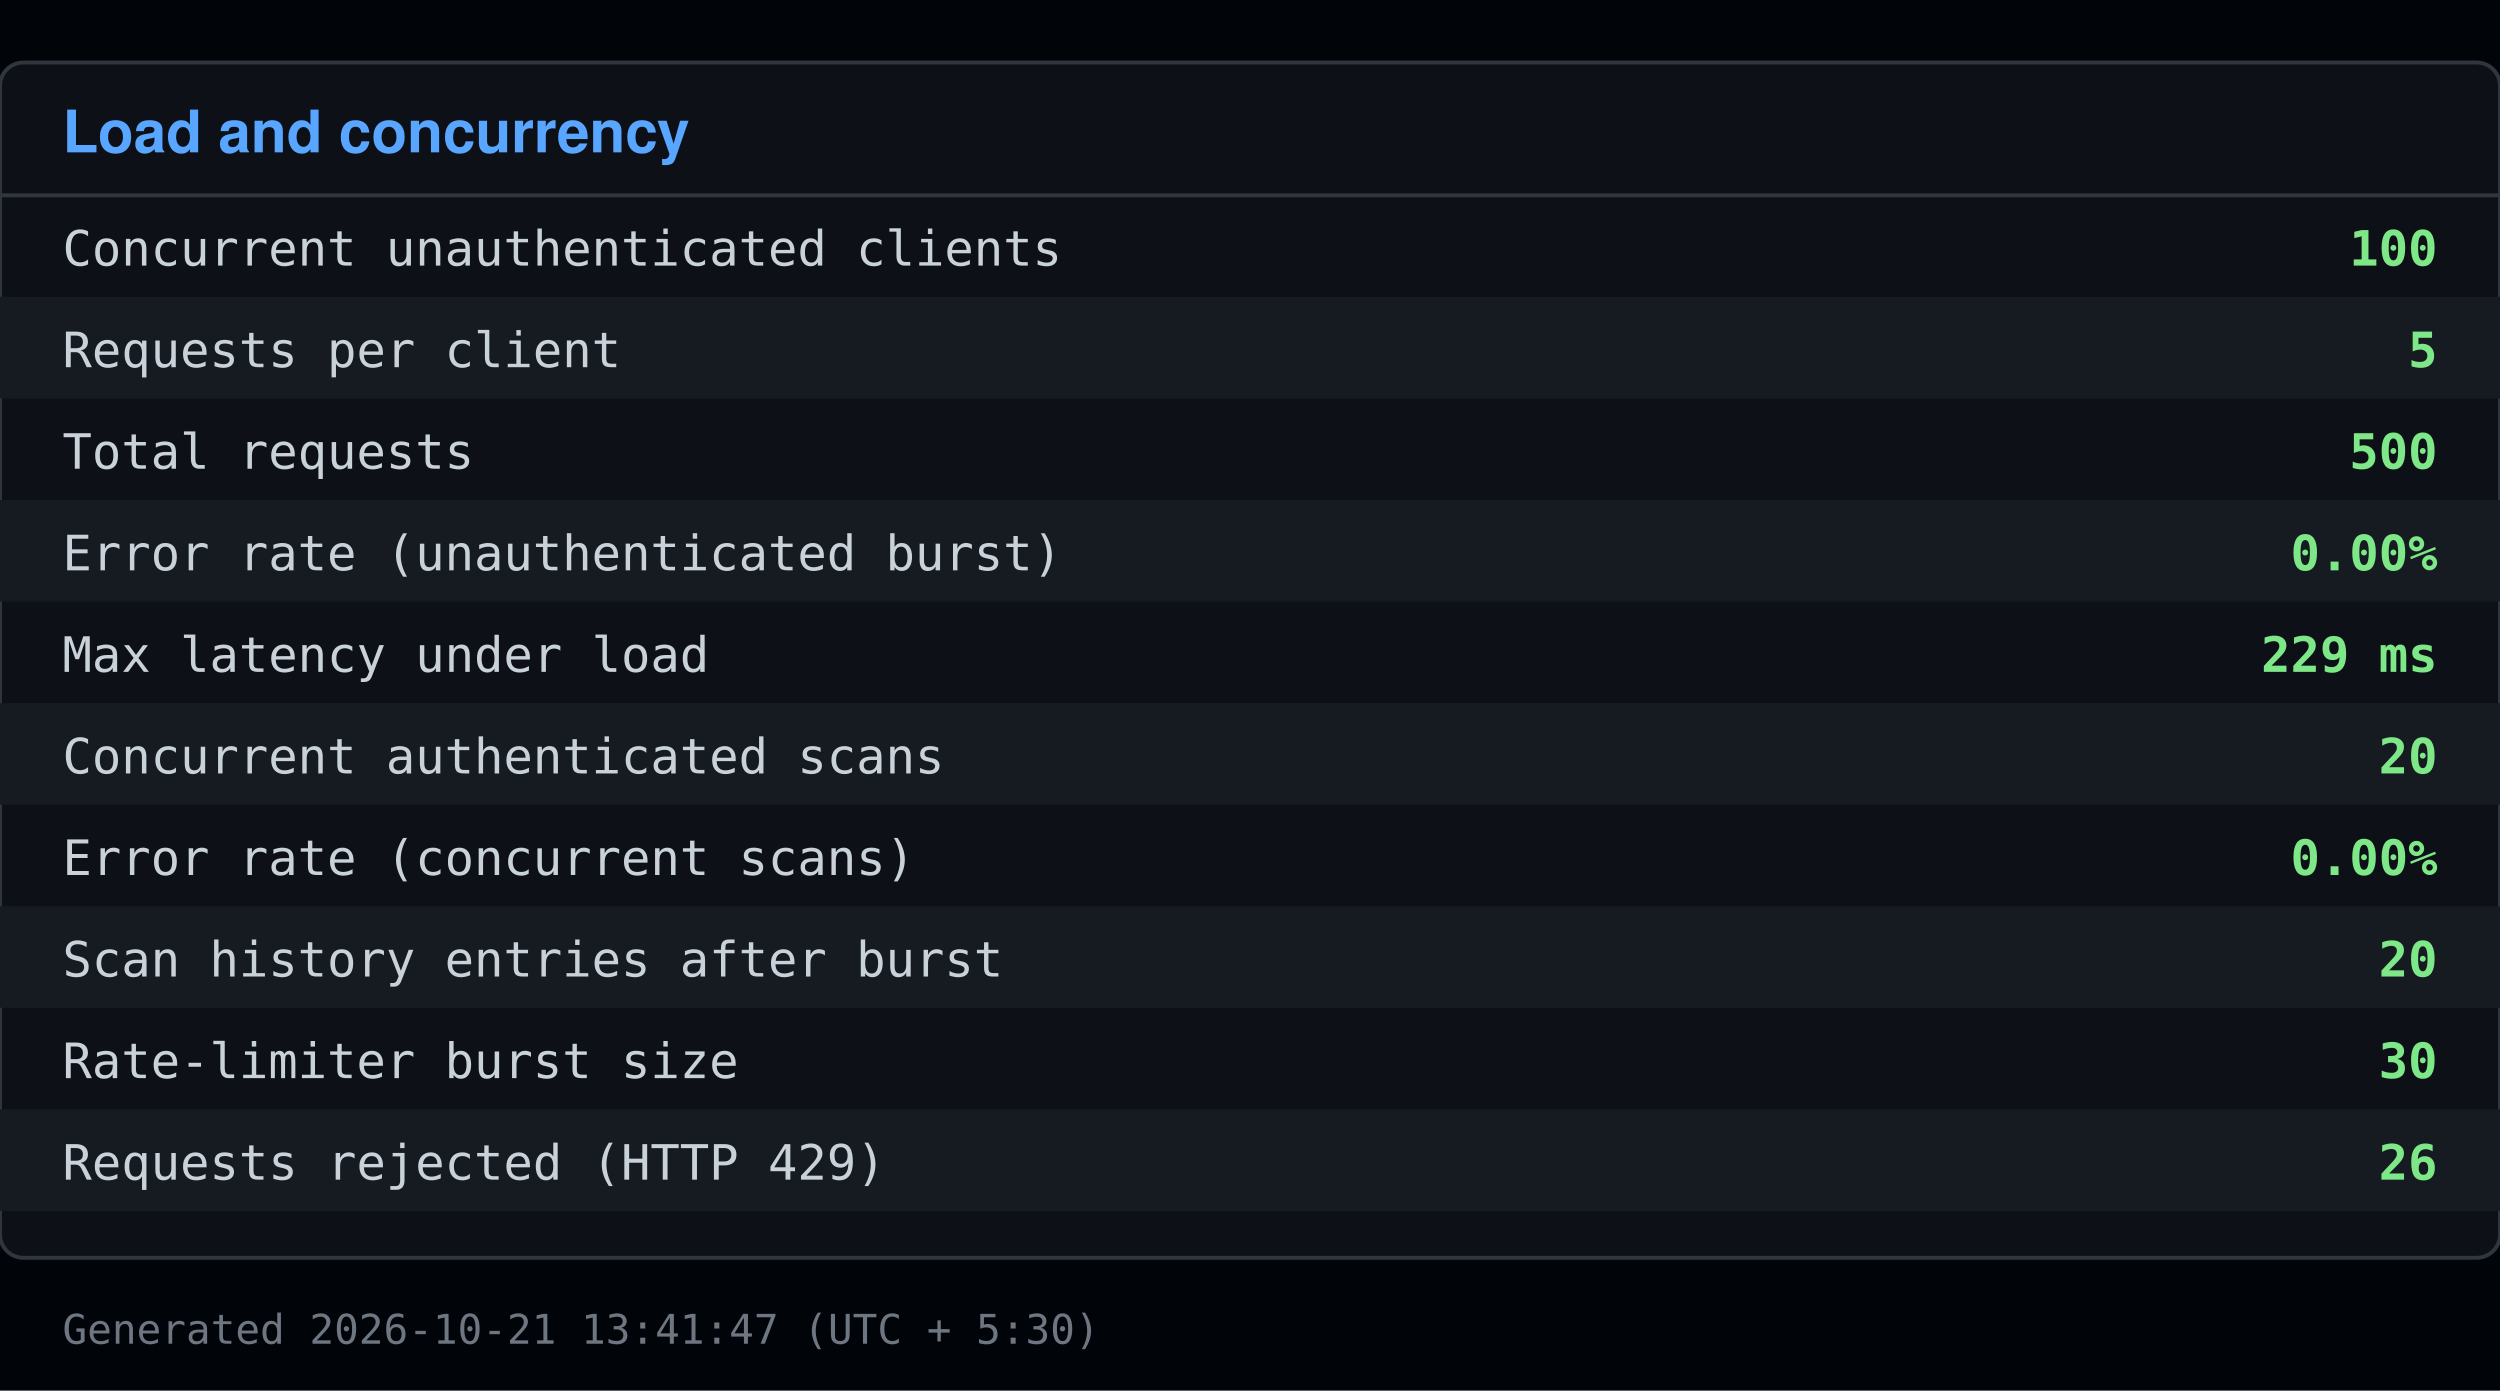
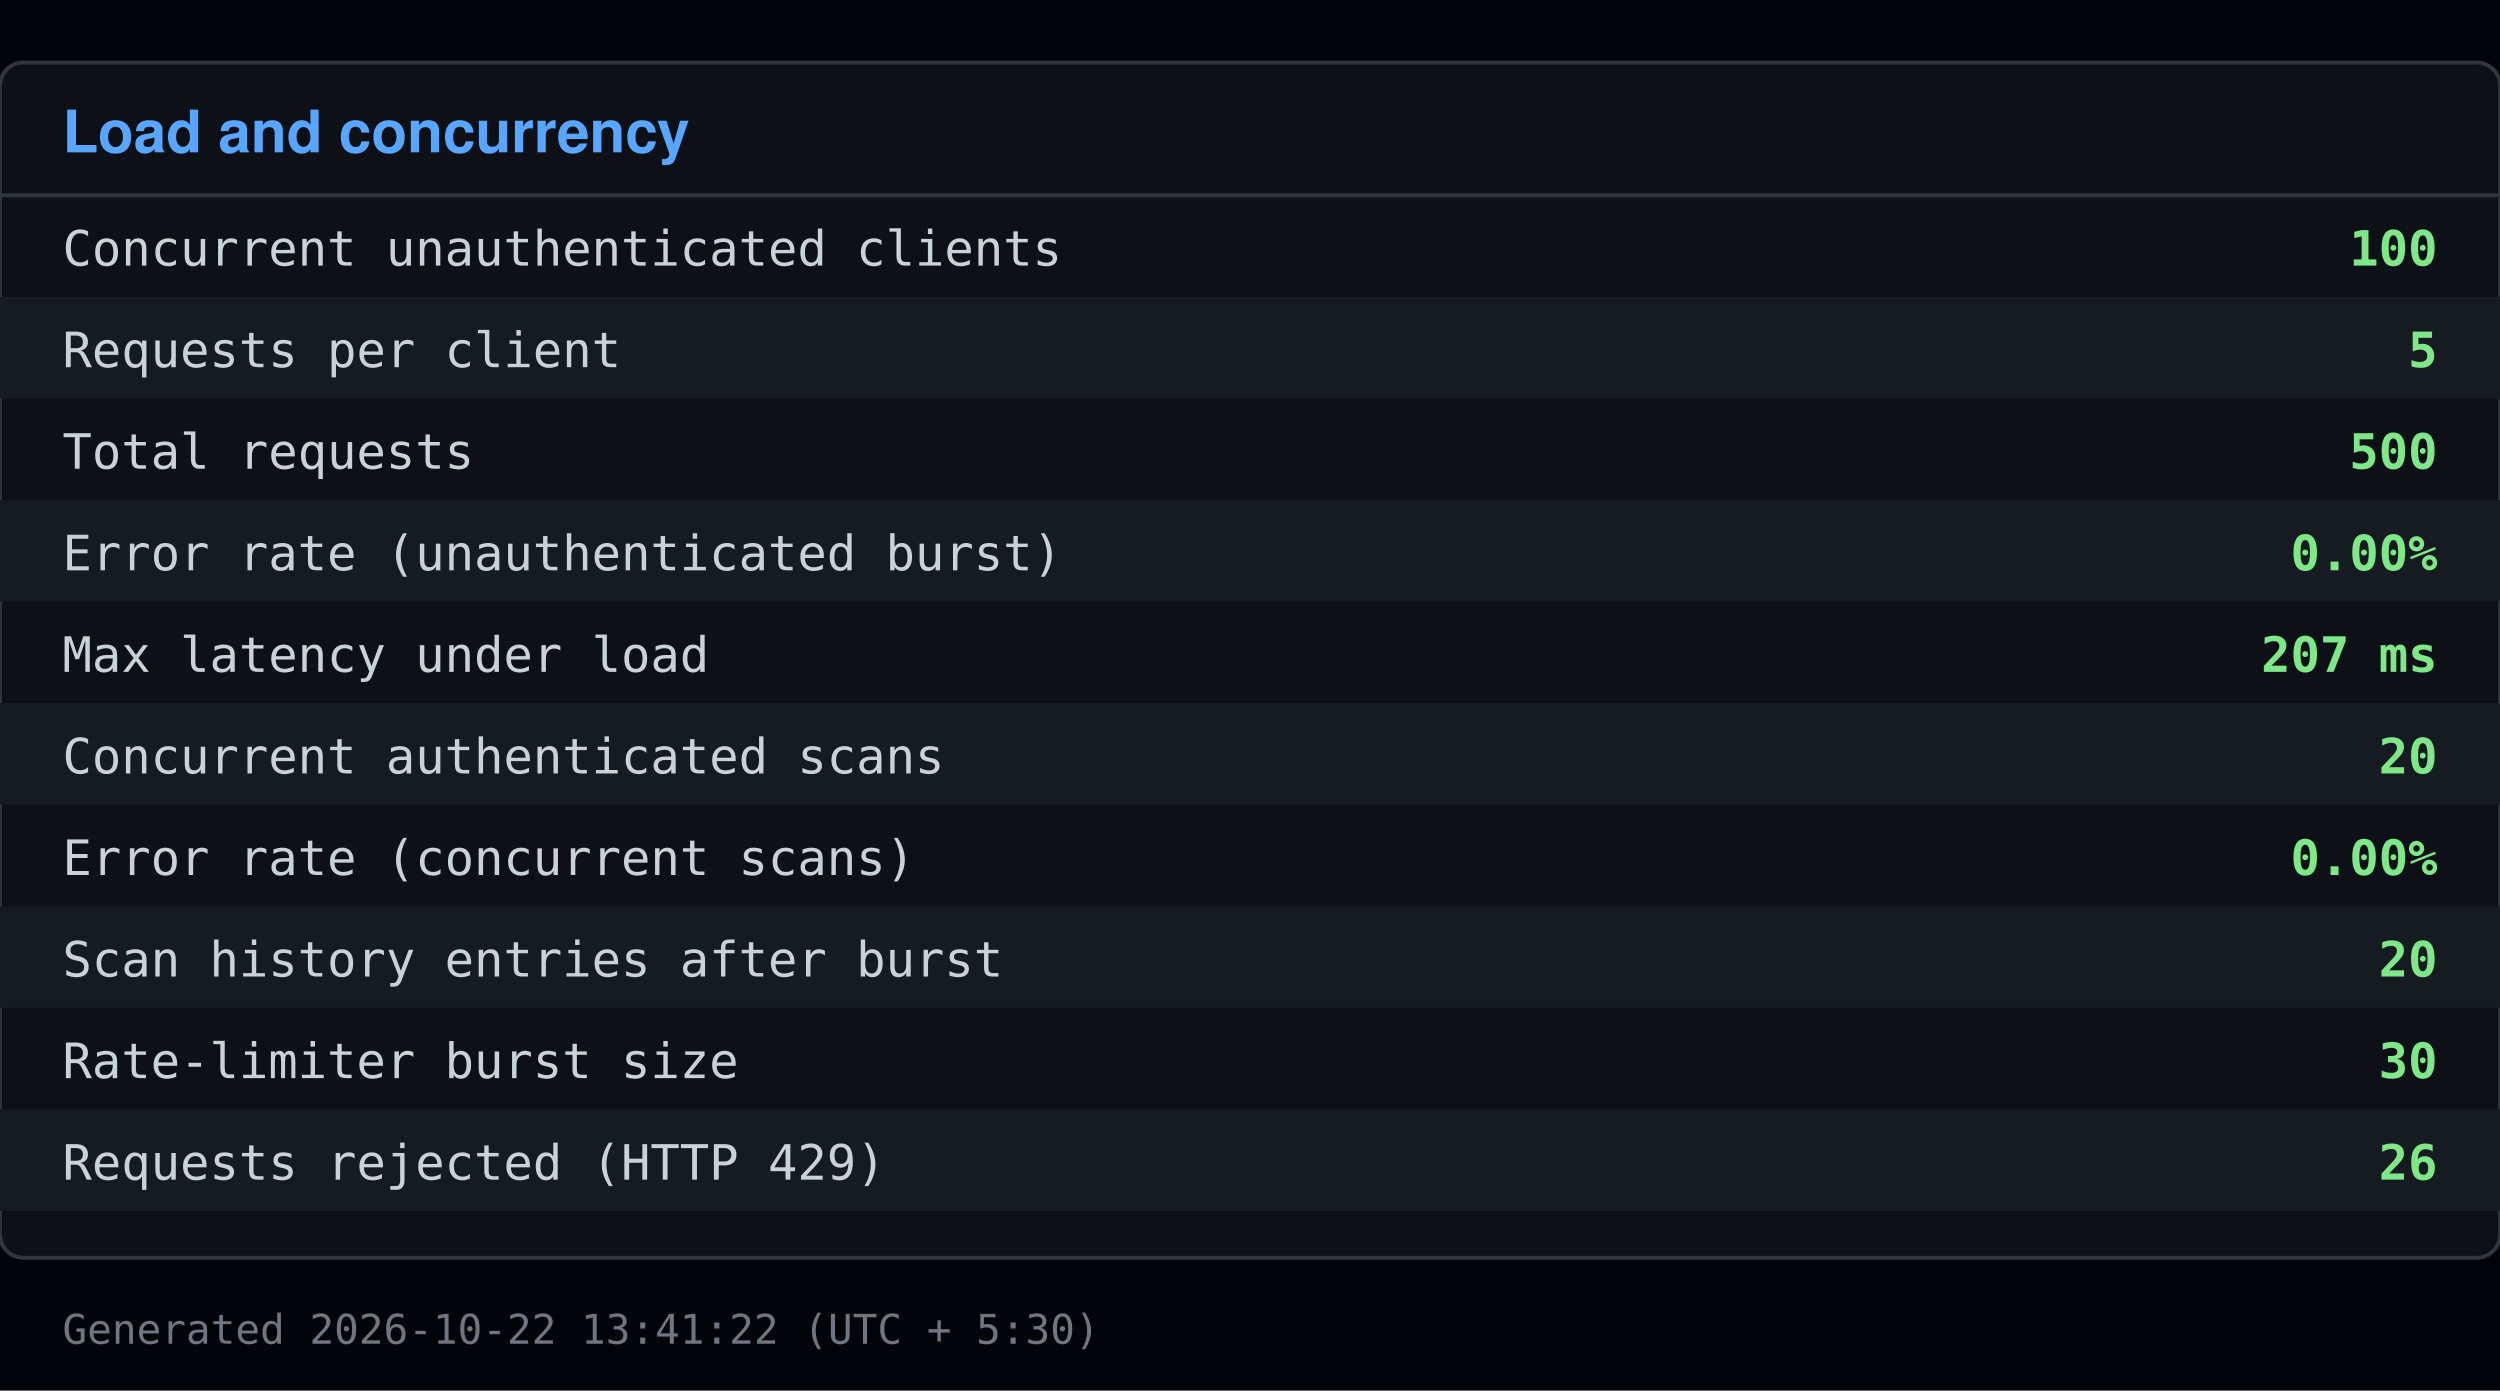
<svg xmlns="http://www.w3.org/2000/svg" viewBox="0 0 640 356" width="640" height="356">
  <rect x="0" y="0" width="640" height="356" fill="#010409" />
  <rect x="0" y="16" width="640" height="306" fill="#0d1117" stroke="#30363d" rx="6" />
  <text x="16" y="39" font-family="Segoe UI, Helvetica, Arial, sans-serif" font-size="15" font-weight="600" fill="#58a6ff">Load and concurrency</text>
  <line x1="0" y1="50" x2="640" y2="50" stroke="#30363d" />
  <text x="16" y="68" font-family="Consolas, Menlo, monospace" font-size="12.5" fill="#c9d1d9">Concurrent unauthenticated clients</text>
  <text x="624" y="68" font-family="Consolas, Menlo, monospace" font-size="12.5" fill="#7ee787" text-anchor="end" font-weight="600">100</text>
  <rect x="0" y="76" width="640" height="26" fill="#161b22" />
  <text x="16" y="94" font-family="Consolas, Menlo, monospace" font-size="12.5" fill="#c9d1d9">Requests per client</text>
  <text x="624" y="94" font-family="Consolas, Menlo, monospace" font-size="12.5" fill="#7ee787" text-anchor="end" font-weight="600">5</text>
  <text x="16" y="120" font-family="Consolas, Menlo, monospace" font-size="12.5" fill="#c9d1d9">Total requests</text>
  <text x="624" y="120" font-family="Consolas, Menlo, monospace" font-size="12.5" fill="#7ee787" text-anchor="end" font-weight="600">500</text>
  <rect x="0" y="128" width="640" height="26" fill="#161b22" />
  <text x="16" y="146" font-family="Consolas, Menlo, monospace" font-size="12.5" fill="#c9d1d9">Error rate (unauthenticated burst)</text>
  <text x="624" y="146" font-family="Consolas, Menlo, monospace" font-size="12.5" fill="#7ee787" text-anchor="end" font-weight="600">0.00%</text>
  <text x="16" y="172" font-family="Consolas, Menlo, monospace" font-size="12.5" fill="#c9d1d9">Max latency under load</text>
-   <text x="624" y="172" font-family="Consolas, Menlo, monospace" font-size="12.5" fill="#7ee787" text-anchor="end" font-weight="600">229 ms</text>
+   <text x="624" y="172" font-family="Consolas, Menlo, monospace" font-size="12.5" fill="#7ee787" text-anchor="end" font-weight="600">207 ms</text>
  <rect x="0" y="180" width="640" height="26" fill="#161b22" />
  <text x="16" y="198" font-family="Consolas, Menlo, monospace" font-size="12.5" fill="#c9d1d9">Concurrent authenticated scans</text>
  <text x="624" y="198" font-family="Consolas, Menlo, monospace" font-size="12.5" fill="#7ee787" text-anchor="end" font-weight="600">20</text>
  <text x="16" y="224" font-family="Consolas, Menlo, monospace" font-size="12.5" fill="#c9d1d9">Error rate (concurrent scans)</text>
  <text x="624" y="224" font-family="Consolas, Menlo, monospace" font-size="12.5" fill="#7ee787" text-anchor="end" font-weight="600">0.00%</text>
  <rect x="0" y="232" width="640" height="26" fill="#161b22" />
  <text x="16" y="250" font-family="Consolas, Menlo, monospace" font-size="12.5" fill="#c9d1d9">Scan history entries after burst</text>
  <text x="624" y="250" font-family="Consolas, Menlo, monospace" font-size="12.5" fill="#7ee787" text-anchor="end" font-weight="600">20</text>
  <text x="16" y="276" font-family="Consolas, Menlo, monospace" font-size="12.5" fill="#c9d1d9">Rate-limiter burst size</text>
  <text x="624" y="276" font-family="Consolas, Menlo, monospace" font-size="12.5" fill="#7ee787" text-anchor="end" font-weight="600">30</text>
  <rect x="0" y="284" width="640" height="26" fill="#161b22" />
  <text x="16" y="302" font-family="Consolas, Menlo, monospace" font-size="12.5" fill="#c9d1d9">Requests rejected (HTTP 429)</text>
  <text x="624" y="302" font-family="Consolas, Menlo, monospace" font-size="12.5" fill="#7ee787" text-anchor="end" font-weight="600">26</text>
-   <text x="16" y="344" font-family="Consolas, Menlo, monospace" font-size="10.5" fill="#6e7681">Generated 2026-10-21 13:41:47 (UTC + 5:30)</text>
+   <text x="16" y="344" font-family="Consolas, Menlo, monospace" font-size="10.5" fill="#6e7681">Generated 2026-10-22 13:41:22 (UTC + 5:30)</text>
</svg>
